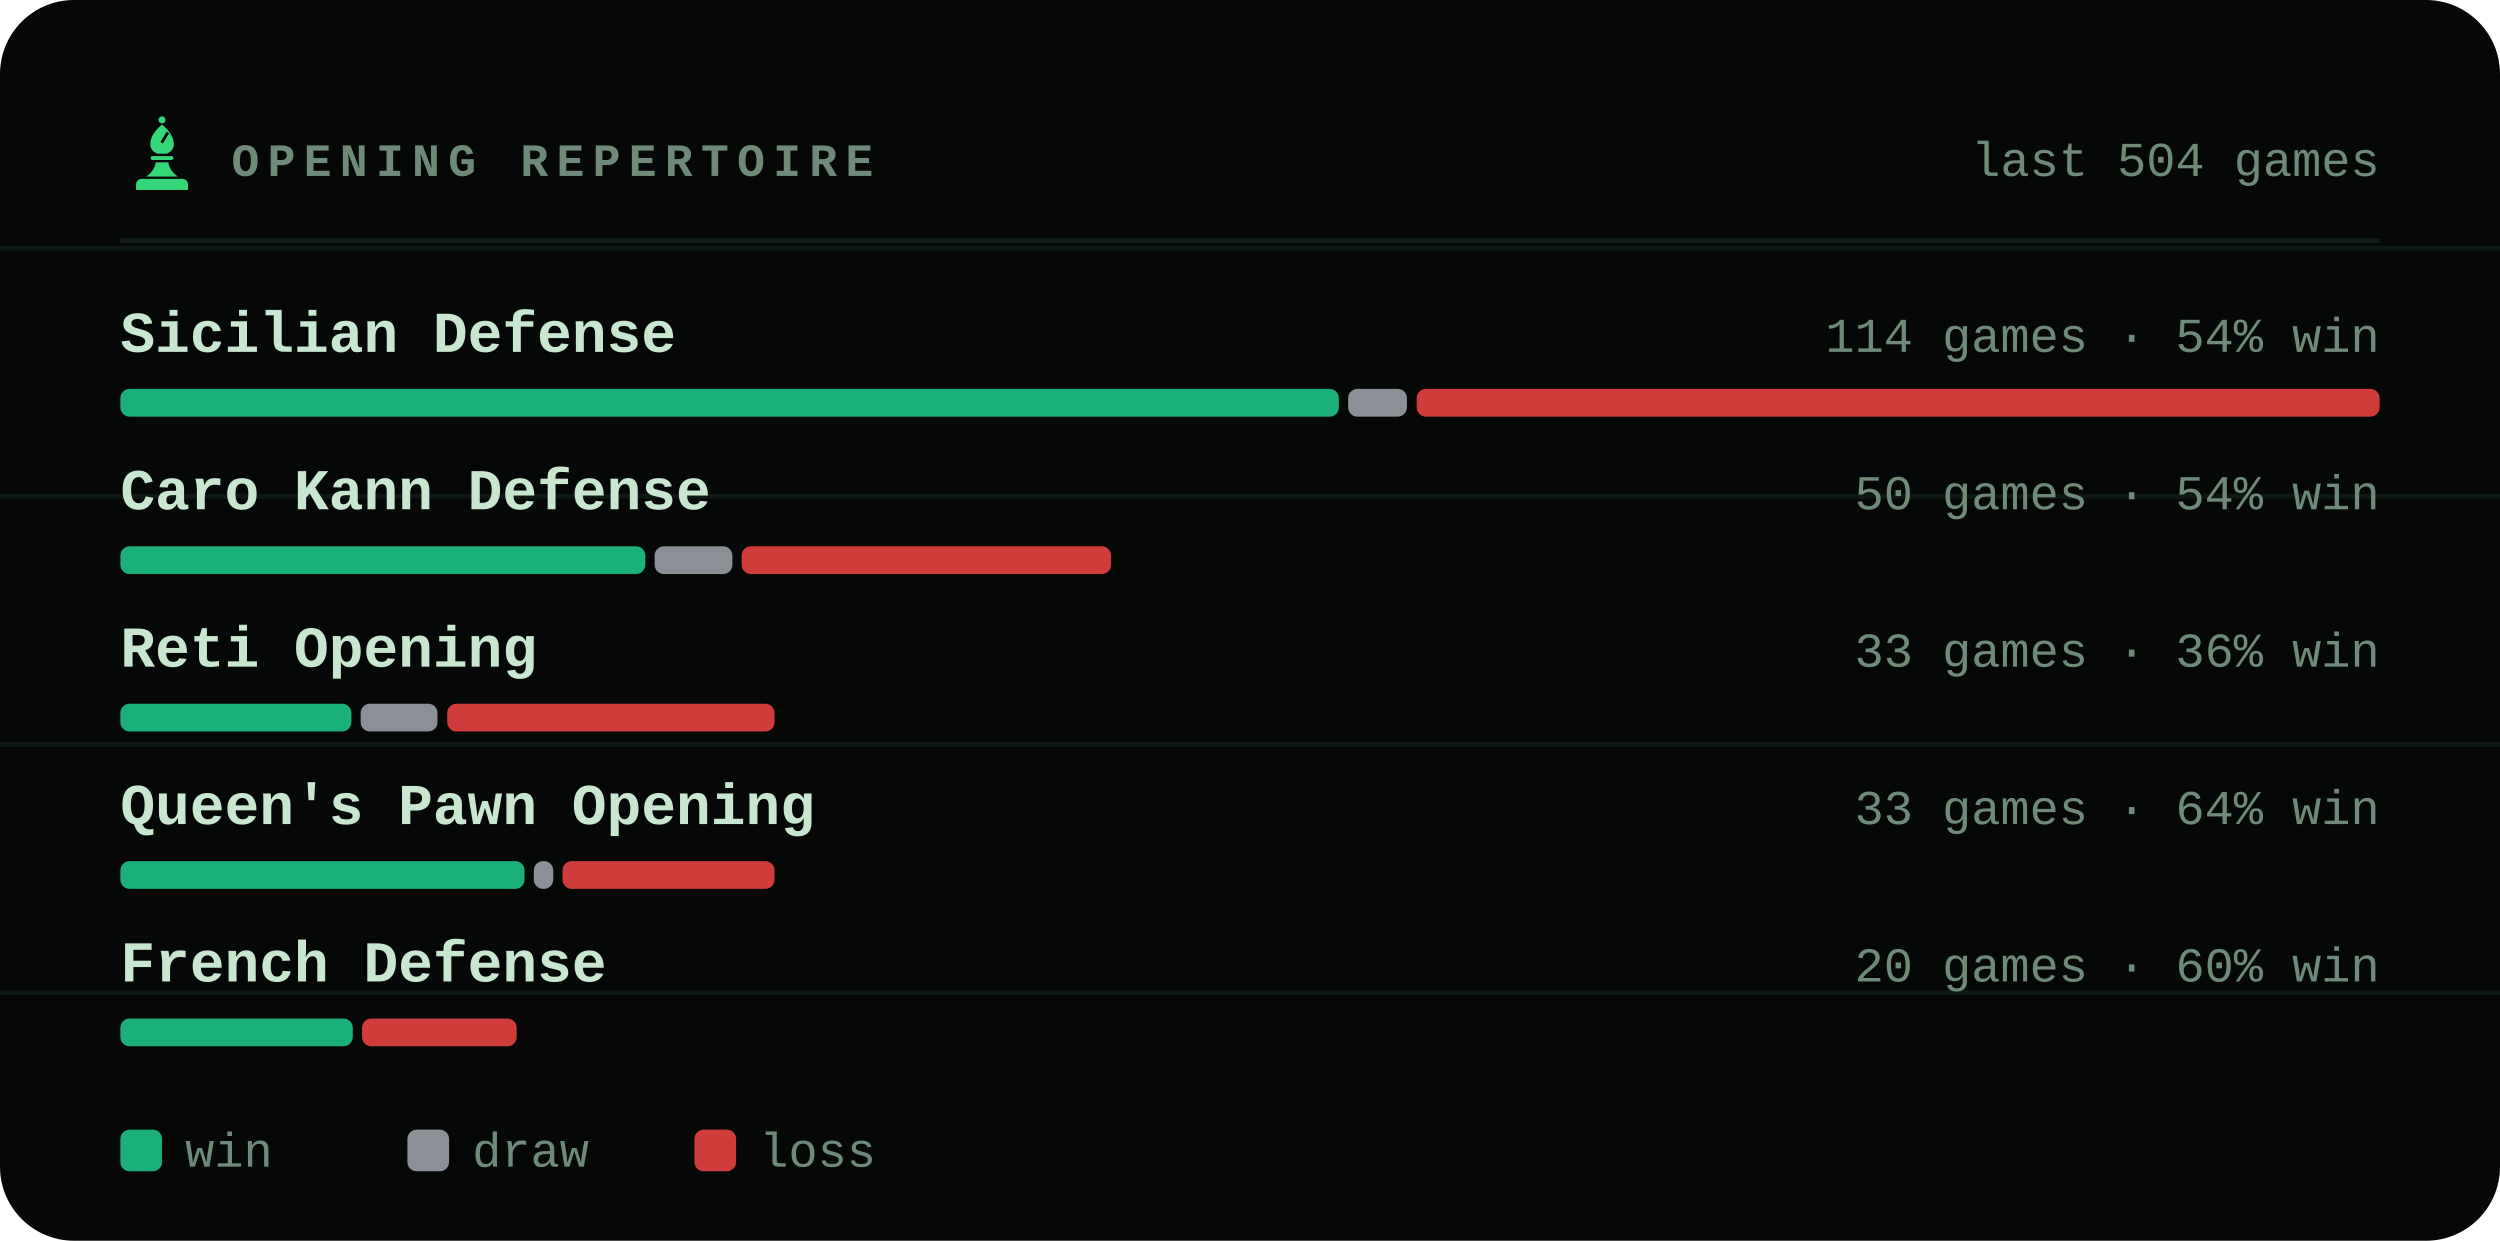
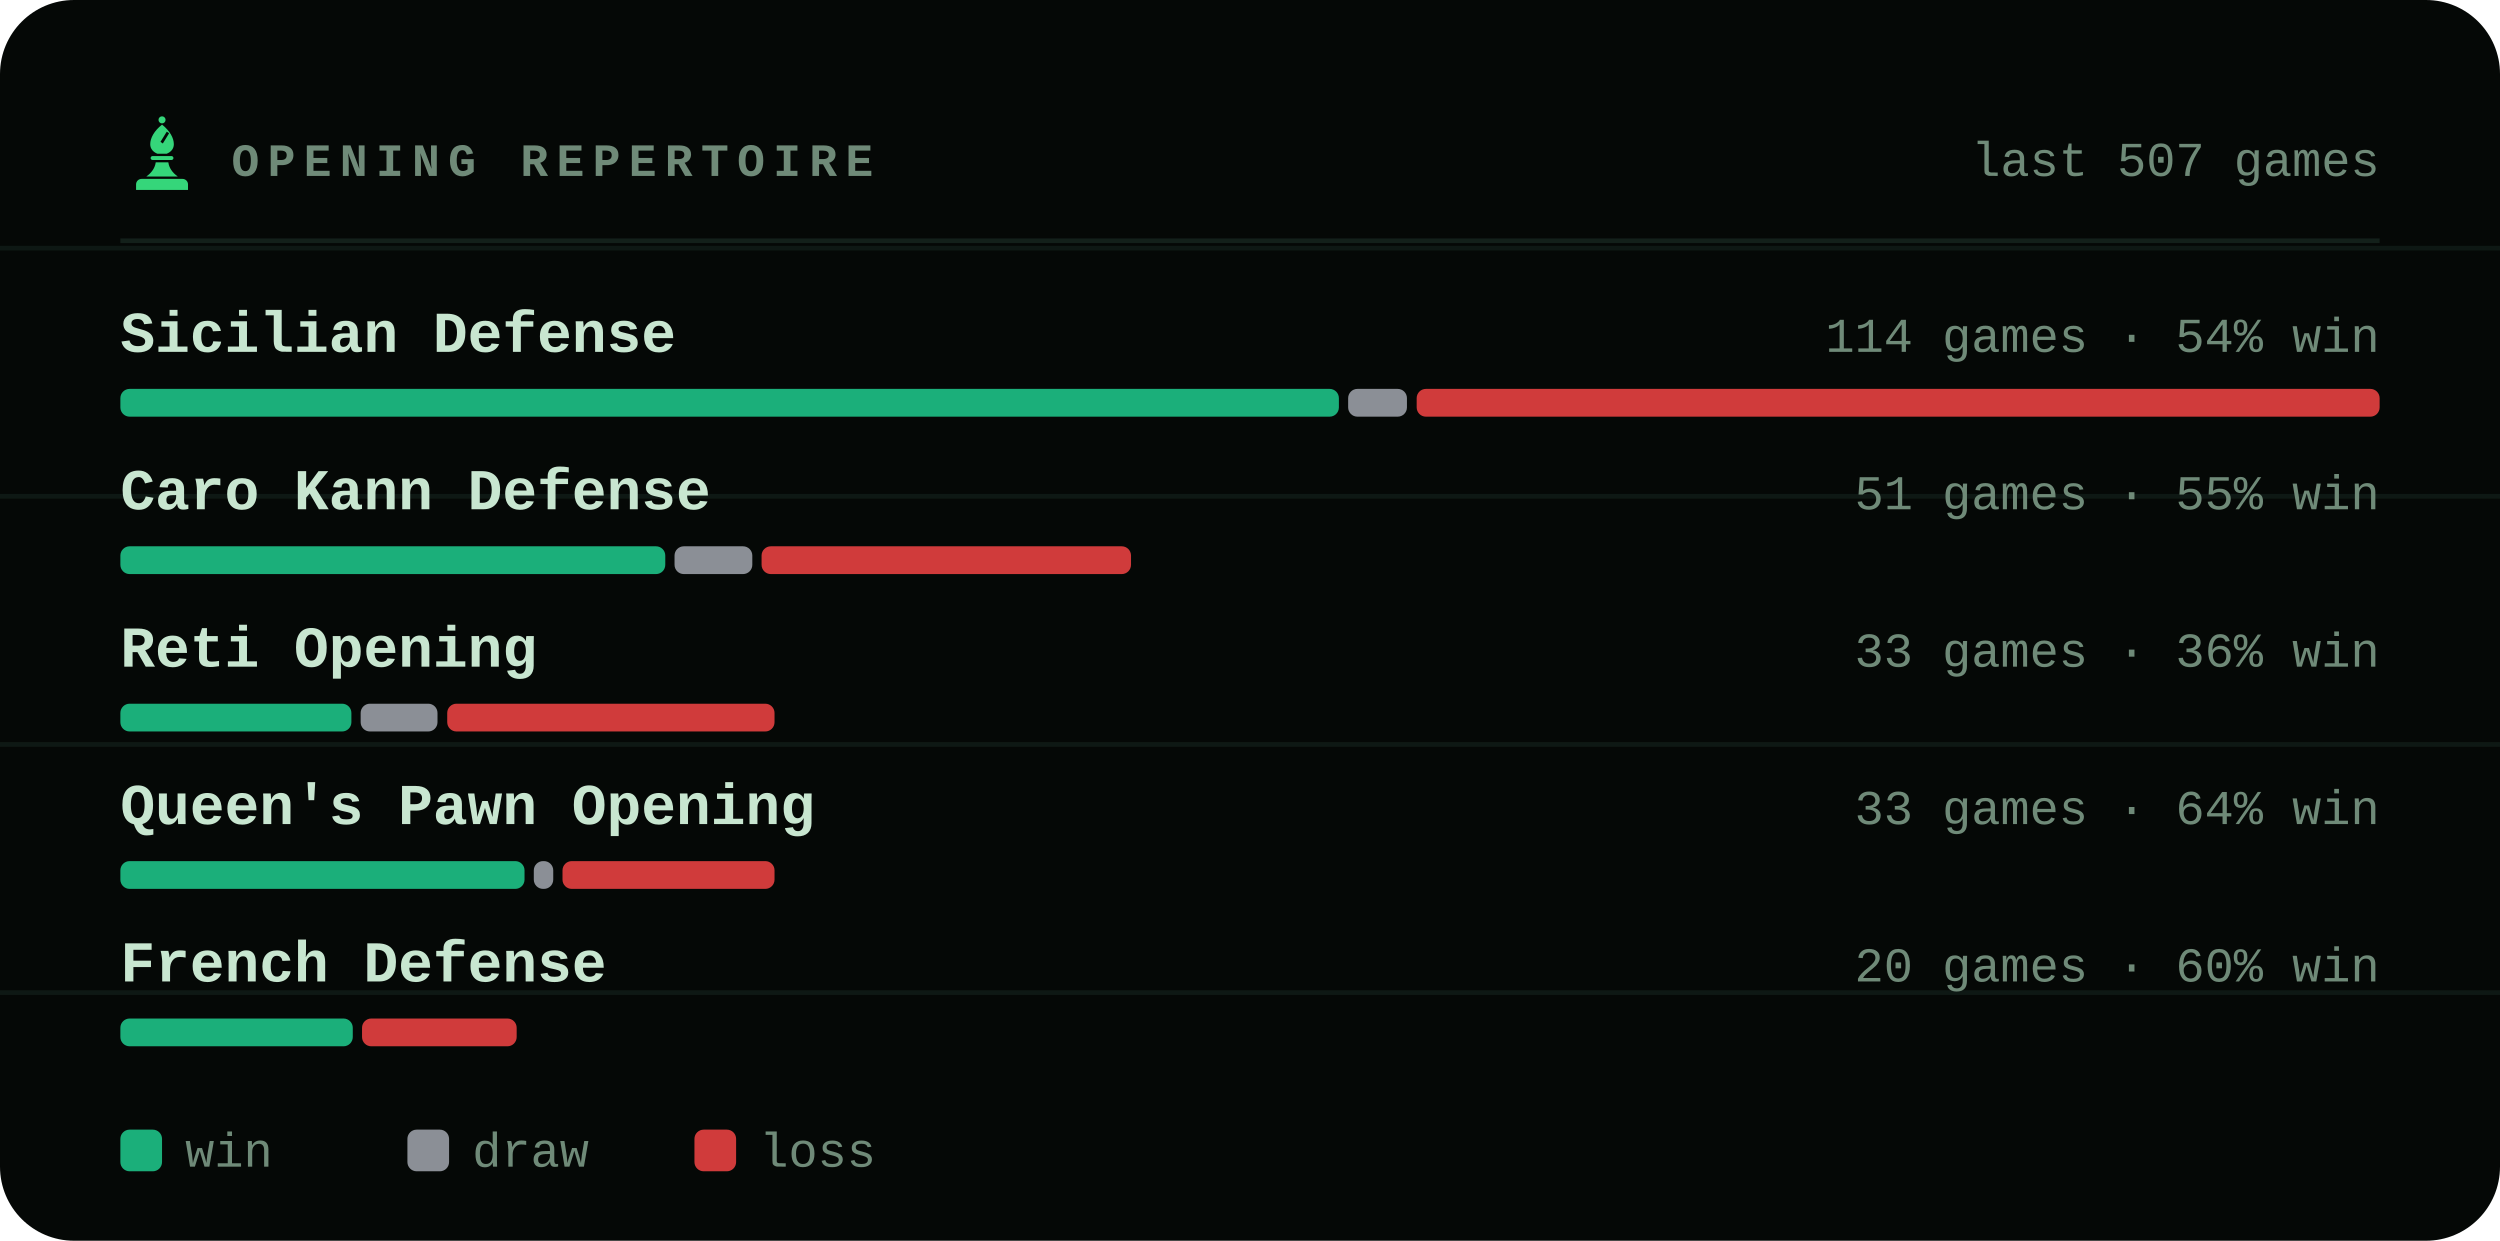
<svg xmlns="http://www.w3.org/2000/svg" viewBox="0 0 540 268" width="540" height="268" role="img" aria-label="Most played openings of bappozl">
  <style>svg{font-family:ui-monospace,'SF Mono',Menlo,Consolas,'Liberation Mono',monospace}text{fill:#c8e6d0;white-space:pre}.bg{fill:#050806}.acc{fill:#35d67a}.win{fill:#1baf7a}.draw{fill:#8b8f96}.loss{fill:#d03b3b}.lbl{font-size:10px;font-weight:600;letter-spacing:.18em;fill:#6f8a78}.cap{font-size:10.5px;font-weight:500;fill:#6f8a78}.num{font-family:ui-monospace,'SF Mono',Menlo,Consolas,'Liberation Mono',monospace;font-weight:700;letter-spacing:-.02em}.tick{font-size:9px;font-weight:500;fill:#6f8a78;opacity:.75}.dl{font-size:10px;font-weight:600}.rule{stroke:#13201a;stroke-width:1;fill:none}.grid{stroke:#13201a;stroke-width:1;fill:none;opacity:.7}.ln{fill:none;stroke:#35d67a;stroke-width:2;stroke-linecap:round;stroke-linejoin:round}.ring{stroke:#050806;stroke-width:2}.hollow{fill:none;stroke-width:1.5}.sq{fill:#c8e6d0;opacity:.035}</style>
  <rect class="bg" width="540" height="268" rx="16" />
  <line class="grid" x1="0" y1="53.6" x2="540" y2="53.6" opacity=".5" />
  <line class="grid" x1="0" y1="107.2" x2="540" y2="107.2" opacity=".5" />
  <line class="grid" x1="0" y1="160.8" x2="540" y2="160.8" opacity=".5" />
  <line class="grid" x1="0" y1="214.4" x2="540" y2="214.4" opacity=".5" />
  <g class="acc" transform="translate(26.5,24.7) scale(0.17)">
    <circle cx="50" cy="7" r="4.5" />
    <path fill-rule="evenodd" d="M50 13C60 21 65 30 65 38c0 6-4 10-9 12H44c-5-2-9-6-9-12 0-8 5-17 15-25zM56 22l3 2-8 13-3-2z" />
    <path d="M38 53h24a2.5 2.5 0 0 1 0 5H38a2.5 2.5 0 0 1 0-5z" />
    <path d="M42 61h16c1 7 5 13 12 18H30c7-5 11-11 12-18z" />
    <path d="M24 82h52a7 7 0 0 1 7 7v7H17v-7a7 7 0 0 1 7-7z" />
  </g>
  <text class="lbl" x="50" y="38">OPENING REPERTOIRE</text>
-   <text class="cap" x="514" y="38" text-anchor="end">last 504 games</text>
+   <text class="cap" x="514" y="38" text-anchor="end">last 507 games</text>
  <line class="rule" x1="26" y1="52" x2="514" y2="52" />
  <text x="26" y="76" style="font-size:12.5px;font-weight:600">Sicilian Defense</text>
  <text class="cap" x="514" y="76" text-anchor="end">114 games · 54% win</text>
  <rect x="26.0" y="84" width="263.2" height="6" rx="2" fill="#1baf7a" />
  <rect x="291.2" y="84" width="12.7" height="6" rx="2" fill="#8b8f96" />
  <rect x="306.0" y="84" width="208.0" height="6" rx="2" fill="#d03b3b" />
  <text x="26" y="110" style="font-size:12.5px;font-weight:600">Caro Kann Defense</text>
-   <text class="cap" x="514" y="110" text-anchor="end">50 games · 54% win</text>
-   <rect x="26.0" y="118" width="113.4" height="6" rx="2" fill="#1baf7a" />
-   <rect x="141.4" y="118" width="16.8" height="6" rx="2" fill="#8b8f96" />
-   <rect x="160.2" y="118" width="79.8" height="6" rx="2" fill="#d03b3b" />
+   <text class="cap" x="514" y="110" text-anchor="end">51 games · 55% win</text>
+   <rect x="26.0" y="118" width="117.7" height="6" rx="2" fill="#1baf7a" />
+   <rect x="145.7" y="118" width="16.8" height="6" rx="2" fill="#8b8f96" />
+   <rect x="164.5" y="118" width="79.8" height="6" rx="2" fill="#d03b3b" />
  <text x="26" y="144" style="font-size:12.5px;font-weight:600">Reti Opening</text>
  <text class="cap" x="514" y="144" text-anchor="end">33 games · 36% win</text>
  <rect x="26.0" y="152" width="49.9" height="6" rx="2" fill="#1baf7a" />
  <rect x="77.9" y="152" width="16.6" height="6" rx="2" fill="#8b8f96" />
  <rect x="96.6" y="152" width="70.7" height="6" rx="2" fill="#d03b3b" />
  <text x="26" y="178" style="font-size:12.5px;font-weight:600">Queen's Pawn Opening</text>
  <text class="cap" x="514" y="178" text-anchor="end">33 games · 64% win</text>
  <rect x="26.0" y="186" width="87.3" height="6" rx="2" fill="#1baf7a" />
  <rect x="115.3" y="186" width="4.2" height="6" rx="2" fill="#8b8f96" />
  <rect x="121.5" y="186" width="45.8" height="6" rx="2" fill="#d03b3b" />
  <text x="26" y="212" style="font-size:12.5px;font-weight:600">French Defense</text>
  <text class="cap" x="514" y="212" text-anchor="end">20 games · 60% win</text>
  <rect x="26.0" y="220" width="50.2" height="6" rx="2" fill="#1baf7a" />
  <rect x="78.2" y="220" width="33.4" height="6" rx="2" fill="#d03b3b" />
  <rect x="26" y="244" width="9" height="9" rx="2" fill="#1baf7a" />
  <text class="cap" x="40" y="252">win</text>
  <rect x="88" y="244" width="9" height="9" rx="2" fill="#8b8f96" />
  <text class="cap" x="102" y="252">draw</text>
  <rect x="150" y="244" width="9" height="9" rx="2" fill="#d03b3b" />
  <text class="cap" x="164" y="252">loss</text>
</svg>
